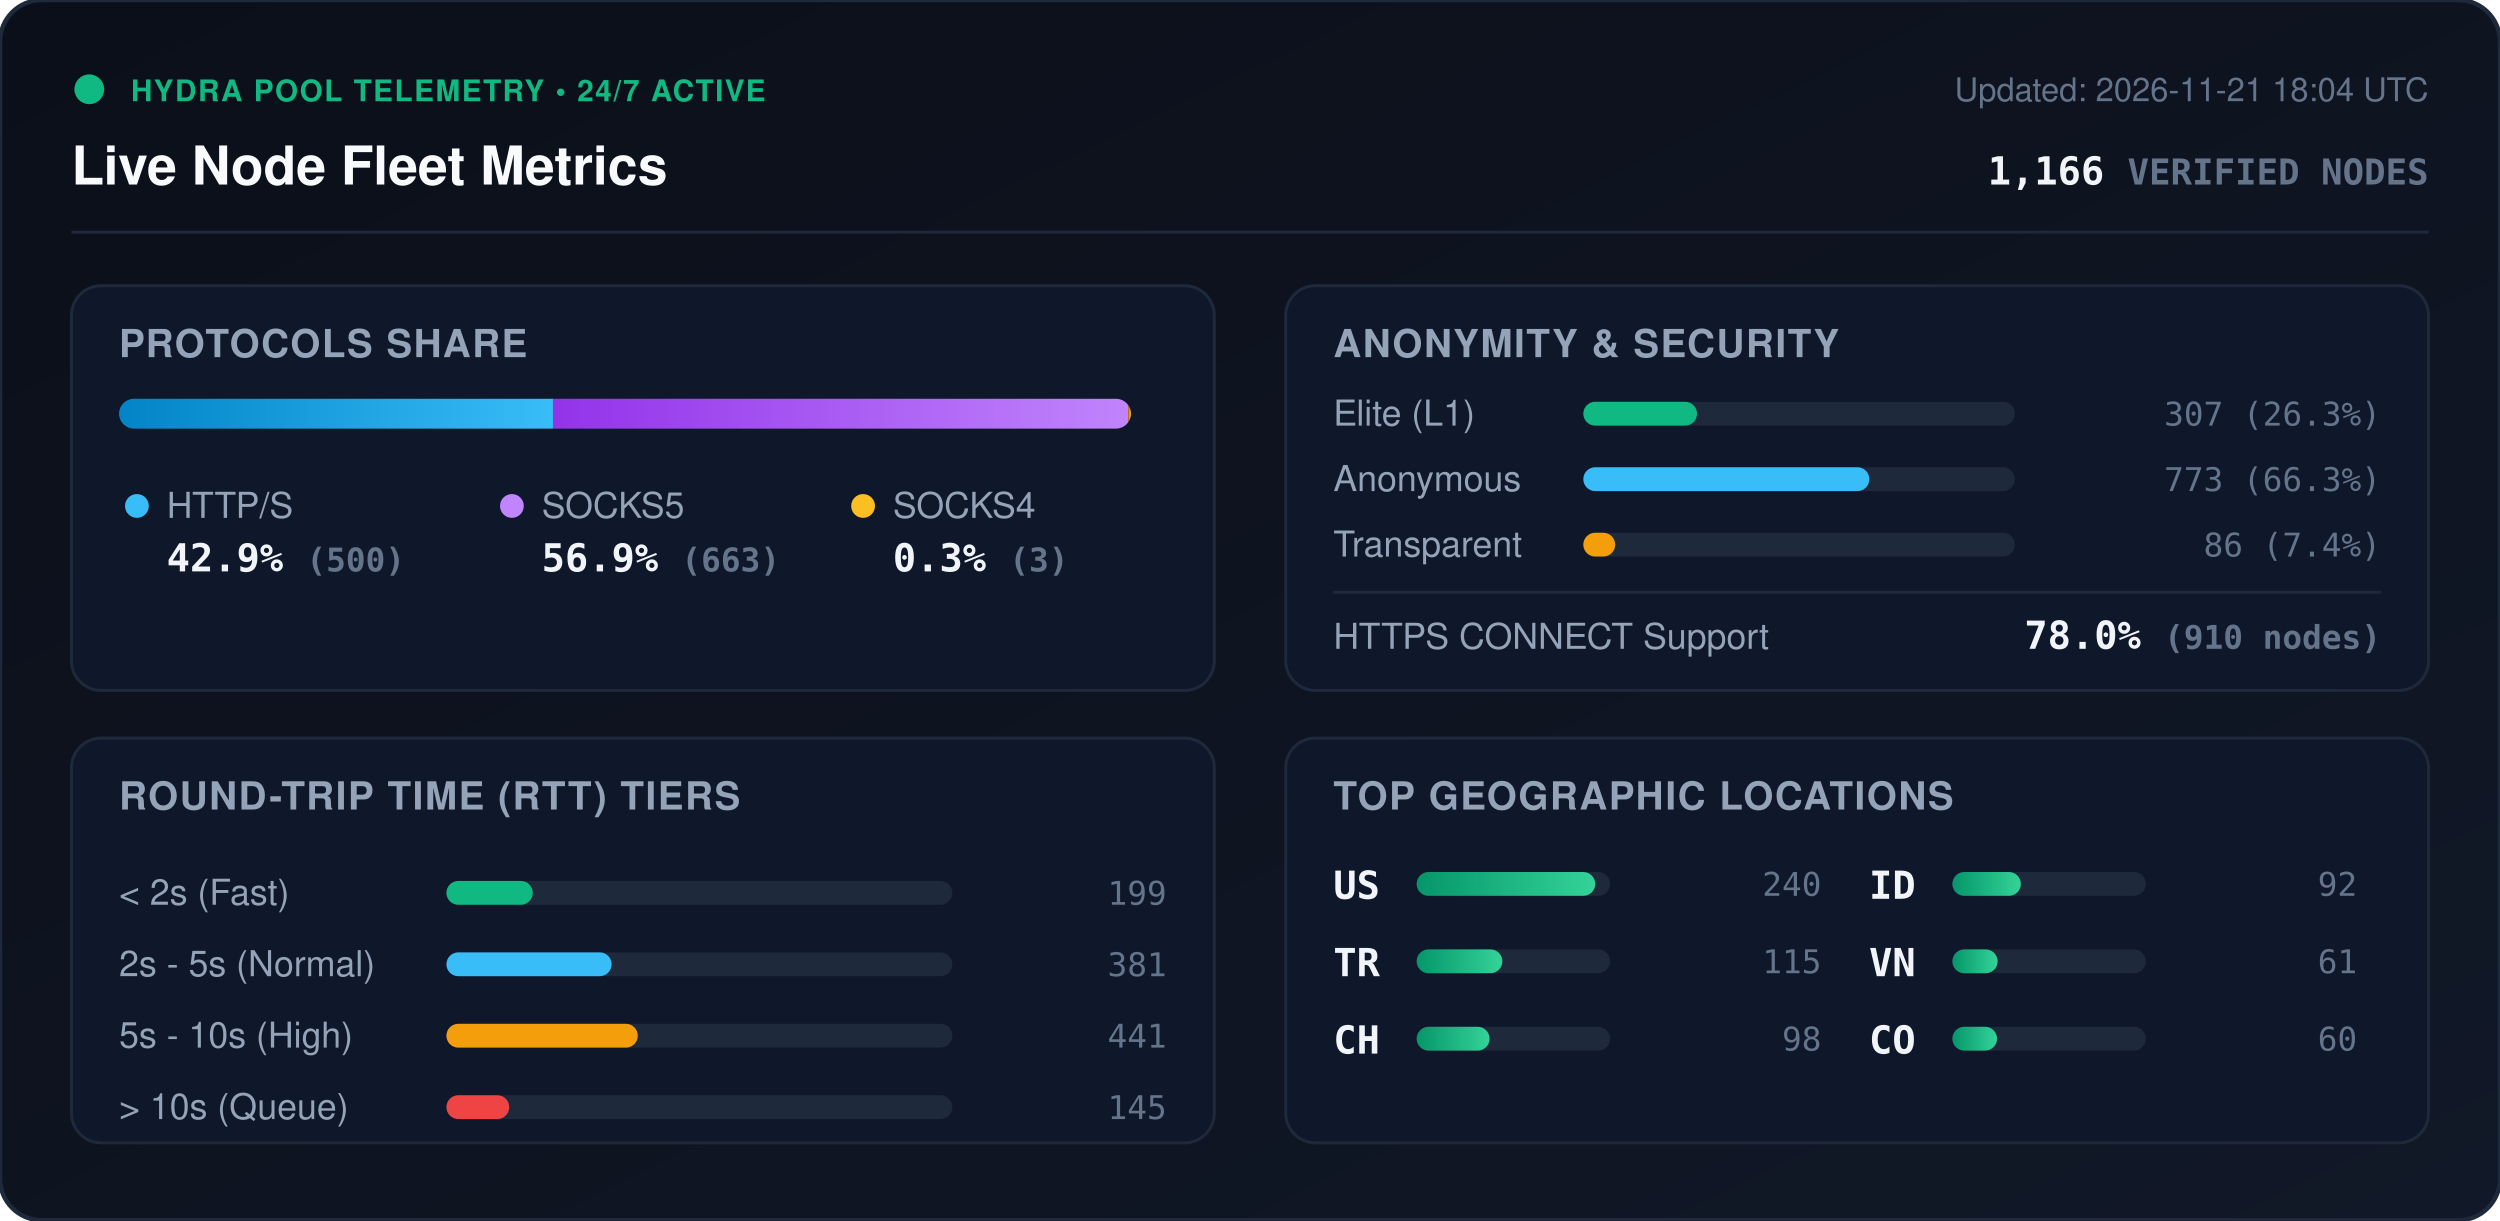
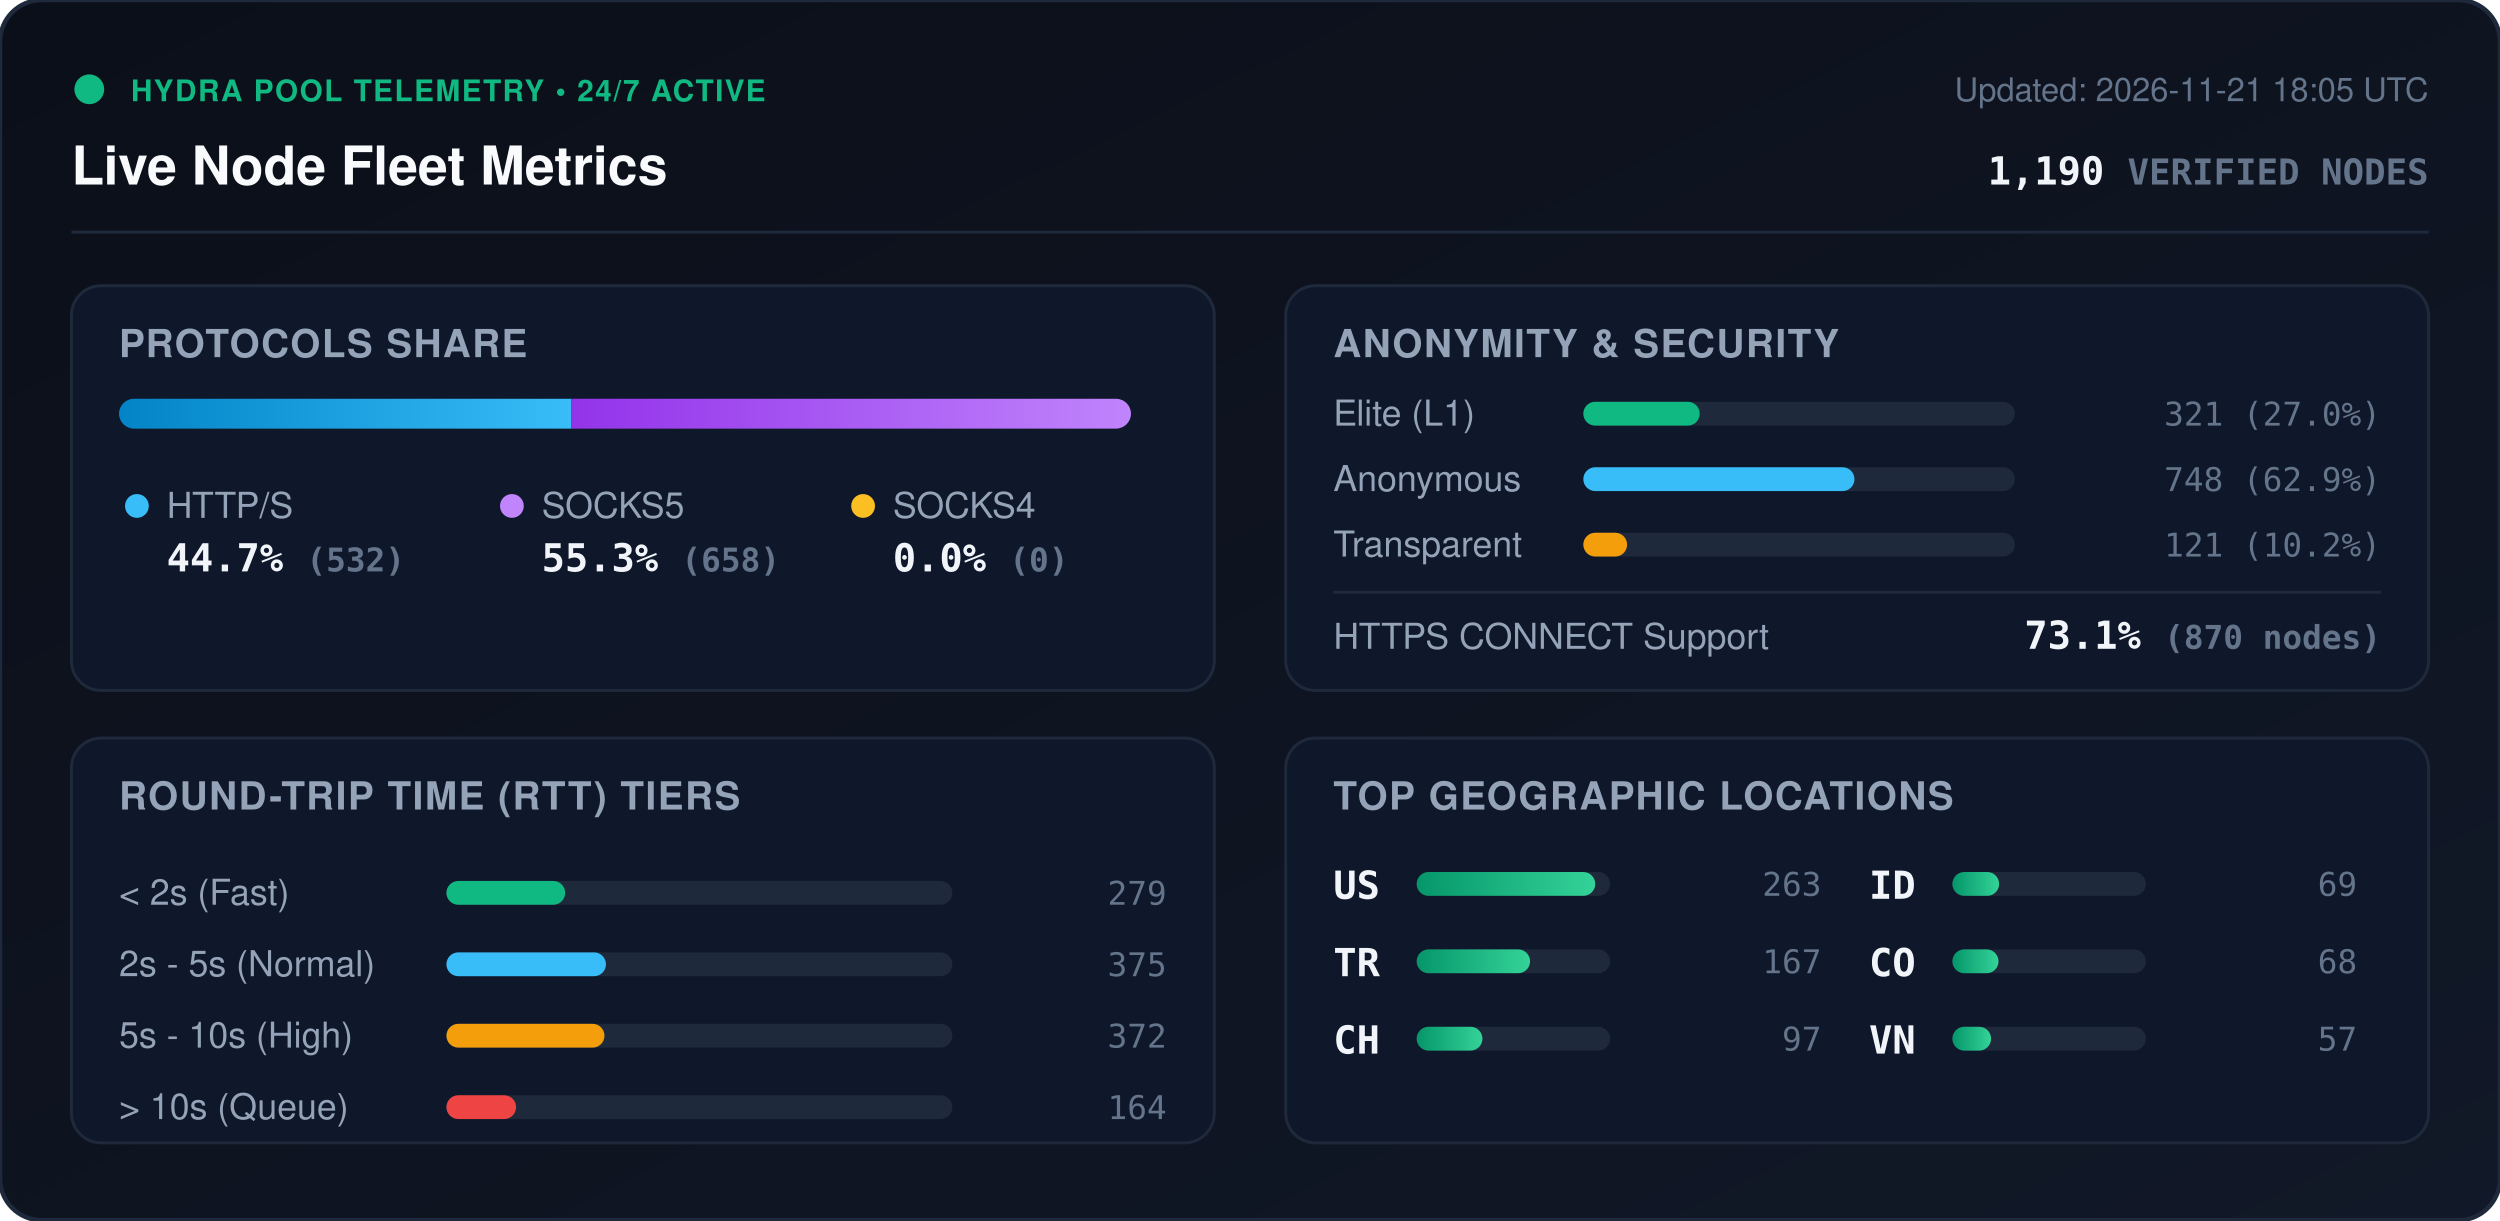
<svg xmlns="http://www.w3.org/2000/svg" viewBox="0 0 840 410" width="840" height="410" style="max-width: 100%; height: auto;">
  <defs>
    <linearGradient id="bg" x1="0%" y1="0%" x2="100%" y2="100%">
      <stop offset="0%" stop-color="#0b0f19" />
      <stop offset="100%" stop-color="#111827" />
    </linearGradient>
    <linearGradient id="bar-http" x1="0%" y1="0%" x2="100%" y2="0%">
      <stop offset="0%" stop-color="#0284c7" />
      <stop offset="100%" stop-color="#38bdf8" />
    </linearGradient>
    <linearGradient id="bar-socks5" x1="0%" y1="0%" x2="100%" y2="0%">
      <stop offset="0%" stop-color="#9333ea" />
      <stop offset="100%" stop-color="#c084fc" />
    </linearGradient>
    <linearGradient id="bar-socks4" x1="0%" y1="0%" x2="100%" y2="0%">
      <stop offset="0%" stop-color="#d97706" />
      <stop offset="100%" stop-color="#fbbf24" />
    </linearGradient>
    <linearGradient id="bar-green" x1="0%" y1="0%" x2="100%" y2="0%">
      <stop offset="0%" stop-color="#059669" />
      <stop offset="100%" stop-color="#34d399" />
    </linearGradient>
    <clipPath id="prog-track-clip">
      <rect width="340.0" height="10" rx="5" />
    </clipPath>
    <style>
      .title { font: 700 18px -apple-system, BlinkMacSystemFont, 'Segoe UI', Helvetica, Arial, sans-serif; fill: #f8fafc; }
      .sub { font: 500 11px -apple-system, BlinkMacSystemFont, 'Segoe UI', Helvetica, Arial, sans-serif; fill: #64748b; }
      .section-hdr { font: 600 13px -apple-system, BlinkMacSystemFont, 'Segoe UI', Helvetica, Arial, sans-serif; fill: #94a3b8; letter-spacing: 0.5px; }
      .metric-val { font: 700 13px -apple-system, BlinkMacSystemFont, 'Segoe UI', Helvetica, Arial, sans-serif; fill: #f1f5f9; }
      .metric-lbl { font: 500 12px -apple-system, BlinkMacSystemFont, 'Segoe UI', Helvetica, Arial, sans-serif; fill: #94a3b8; }
      .badge-txt { font: 700 10px -apple-system, BlinkMacSystemFont, 'Segoe UI', Helvetica, Arial, sans-serif; fill: #10b981; letter-spacing: 0.5px; }
      .mono { font-family: ui-monospace, SFMono-Regular, Menlo, Monaco, Consolas, monospace; }
      .pulse { animation: beacon 2s infinite ease-in-out; }
      @keyframes beacon { 0%, 100% { opacity: 1; } 50% { opacity: 0.35; } }
    </style>
  </defs>
  <rect width="840" height="410" rx="14" fill="url(#bg)" stroke="#1e293b" stroke-width="1.5" />
  <g transform="translate(24, 24)">
    <circle cx="6" cy="6" r="5" fill="#10b981" class="pulse" />
    <text x="20" y="10" class="badge-txt">HYDRA POOL TELEMETRY • 24/7 ACTIVE</text>
    <text x="0" y="38" class="title">Live Node Fleet Metrics</text>
-     <text x="792" y="10" text-anchor="end" class="sub">Updated: 2026-11-21 18:04 UTC</text>
-     <text x="792" y="38" text-anchor="end" class="metric-val mono" fill="#38bdf8">1,166 <tspan font-size="12" fill="#64748b">VERIFIED NODES</tspan>
+     <text x="792" y="10" text-anchor="end" class="sub">Updated: 2026-11-21 18:05 UTC</text>
+     <text x="792" y="38" text-anchor="end" class="metric-val mono" fill="#38bdf8">1,190 <tspan font-size="12" fill="#64748b">VERIFIED NODES</tspan>
    </text>
  </g>
  <line x1="24" y1="78" x2="816" y2="78" stroke="#1e293b" stroke-width="1" />
  <g transform="translate(24, 96)">
    <rect width="384" height="136" rx="10" fill="#0f172a" stroke="#1e293b" />
    <text x="16" y="24" class="section-hdr">PROTOCOLS SHARE</text>
    <g transform="translate(16, 38)">
      <rect width="340.0" height="10" rx="5" fill="#1e293b" />
      <g clip-path="url(#prog-track-clip)">
-         <rect x="0" width="145.8" height="10" fill="url(#bar-http)" />
-         <rect x="145.8" width="193.3" height="10" fill="url(#bar-socks5)" />
-         <rect x="339.1" width="0.9" height="10" fill="url(#bar-socks4)" />
+         <rect x="0" width="152.0" height="10" fill="url(#bar-http)" />
+         <rect x="152.0" width="188.0" height="10" fill="url(#bar-socks5)" />
+         <rect x="340.0" width="0.0" height="10" fill="url(#bar-socks4)" />
      </g>
    </g>
    <g transform="translate(16, 68)">
      <circle cx="6" cy="6" r="4" fill="#38bdf8" />
      <text x="16" y="10" class="metric-lbl">HTTP/S</text>
-       <text x="16" y="28" class="metric-val mono">42.9% <tspan font-size="11" fill="#64748b">(500)</tspan>
+       <text x="16" y="28" class="metric-val mono">44.7% <tspan font-size="11" fill="#64748b">(532)</tspan>
      </text>
      <circle cx="132" cy="6" r="4" fill="#c084fc" />
      <text x="142" y="10" class="metric-lbl">SOCKS5</text>
-       <text x="142" y="28" class="metric-val mono">56.9% <tspan font-size="11" fill="#64748b">(663)</tspan>
+       <text x="142" y="28" class="metric-val mono">55.3% <tspan font-size="11" fill="#64748b">(658)</tspan>
      </text>
      <circle cx="250" cy="6" r="4" fill="#fbbf24" />
      <text x="260" y="10" class="metric-lbl">SOCKS4</text>
-       <text x="260" y="28" class="metric-val mono">0.3% <tspan font-size="11" fill="#64748b">(3)</tspan>
+       <text x="260" y="28" class="metric-val mono">0.0% <tspan font-size="11" fill="#64748b">(0)</tspan>
      </text>
    </g>
  </g>
  <g transform="translate(432, 96)">
    <rect width="384" height="136" rx="10" fill="#0f172a" stroke="#1e293b" />
    <text x="16" y="24" class="section-hdr">ANONYMITY &amp; SECURITY</text>
    <text x="16" y="47" class="metric-lbl">Elite (L1)</text>
    <rect x="100" y="39" width="145.0" height="8" rx="4" fill="#1e293b" />
-     <rect x="100" y="39" width="38.2" height="8" rx="4" fill="#10b981" />
-     <text x="368" y="47" text-anchor="end" class="mono sub" fill="#e2e8f0">307 (26.3%)</text>
+     <rect x="100" y="39" width="39.1" height="8" rx="4" fill="#10b981" />
+     <text x="368" y="47" text-anchor="end" class="mono sub" fill="#e2e8f0">321 (27.0%)</text>
    <text x="16" y="69" class="metric-lbl">Anonymous</text>
    <rect x="100" y="61" width="145.0" height="8" rx="4" fill="#1e293b" />
-     <rect x="100" y="61" width="96.1" height="8" rx="4" fill="#38bdf8" />
-     <text x="368" y="69" text-anchor="end" class="mono sub" fill="#e2e8f0">773 (66.3%)</text>
+     <rect x="100" y="61" width="91.1" height="8" rx="4" fill="#38bdf8" />
+     <text x="368" y="69" text-anchor="end" class="mono sub" fill="#e2e8f0">748 (62.9%)</text>
    <text x="16" y="91" class="metric-lbl">Transparent</text>
    <rect x="100" y="83" width="145.0" height="8" rx="4" fill="#1e293b" />
-     <rect x="100" y="83" width="10.7" height="8" rx="4" fill="#f59e0b" />
-     <text x="368" y="91" text-anchor="end" class="mono sub" fill="#e2e8f0">86 (7.4%)</text>
+     <rect x="100" y="83" width="14.7" height="8" rx="4" fill="#f59e0b" />
+     <text x="368" y="91" text-anchor="end" class="mono sub" fill="#e2e8f0">121 (10.2%)</text>
    <line x1="16" y1="103" x2="368" y2="103" stroke="#1e293b" stroke-width="1" />
    <text x="16" y="122" class="metric-lbl">HTTPS CONNECT Support</text>
-     <text x="368" y="122" text-anchor="end" class="metric-val mono" fill="#34d399">78.0% <tspan font-size="11" fill="#64748b">(910 nodes)</tspan>
+     <text x="368" y="122" text-anchor="end" class="metric-val mono" fill="#34d399">73.1% <tspan font-size="11" fill="#64748b">(870 nodes)</tspan>
    </text>
  </g>
  <g transform="translate(24, 248)">
    <rect width="384" height="136" rx="10" fill="#0f172a" stroke="#1e293b" />
    <text x="16" y="24" class="section-hdr">ROUND-TRIP TIME (RTT) TIERS</text>
    <g transform="translate(16, 42)">
      <text x="0" y="14" class="metric-lbl">&lt; 2s (Fast)</text>
      <rect x="110" y="6" width="170" height="8" rx="4" fill="#1e293b" />
-       <rect x="110" y="6" width="29.0" height="8" rx="4" fill="#10b981" />
-       <text x="352" y="14" text-anchor="end" class="mono sub">199</text>
+       <rect x="110" y="6" width="39.9" height="8" rx="4" fill="#10b981" />
+       <text x="352" y="14" text-anchor="end" class="mono sub">279</text>
      <text x="0" y="38" class="metric-lbl">2s - 5s (Normal)</text>
      <rect x="110" y="30" width="170" height="8" rx="4" fill="#1e293b" />
-       <rect x="110" y="30" width="55.5" height="8" rx="4" fill="#38bdf8" />
-       <text x="352" y="38" text-anchor="end" class="mono sub">381</text>
+       <rect x="110" y="30" width="53.6" height="8" rx="4" fill="#38bdf8" />
+       <text x="352" y="38" text-anchor="end" class="mono sub">375</text>
      <text x="0" y="62" class="metric-lbl">5s - 10s (High)</text>
      <rect x="110" y="54" width="170" height="8" rx="4" fill="#1e293b" />
-       <rect x="110" y="54" width="64.3" height="8" rx="4" fill="#f59e0b" />
-       <text x="352" y="62" text-anchor="end" class="mono sub">441</text>
+       <rect x="110" y="54" width="53.1" height="8" rx="4" fill="#f59e0b" />
+       <text x="352" y="62" text-anchor="end" class="mono sub">372</text>
      <text x="0" y="86" class="metric-lbl">&gt; 10s (Queue)</text>
      <rect x="110" y="78" width="170" height="8" rx="4" fill="#1e293b" />
-       <rect x="110" y="78" width="21.1" height="8" rx="4" fill="#ef4444" />
-       <text x="352" y="86" text-anchor="end" class="mono sub">145</text>
+       <rect x="110" y="78" width="23.4" height="8" rx="4" fill="#ef4444" />
+       <text x="352" y="86" text-anchor="end" class="mono sub">164</text>
    </g>
  </g>
  <g transform="translate(432, 248)">
    <rect width="384" height="136" rx="10" fill="#0f172a" stroke="#1e293b" />
    <text x="16" y="24" class="section-hdr">TOP GEOGRAPHIC LOCATIONS</text>
    <g transform="translate(16, 42)">
      <g transform="translate(0, 0)">
        <text x="0" y="12" class="mono metric-val" font-size="12">US</text>
        <rect x="28" y="3" width="65" height="8" rx="4" fill="#1e293b" />
        <rect x="28" y="3" width="60.0" height="8" rx="4" fill="url(#bar-green)" />
-         <text x="164" y="11" text-anchor="end" class="mono sub">240</text>
+         <text x="164" y="11" text-anchor="end" class="mono sub">263</text>
      </g>
      <g transform="translate(0, 26)">
        <text x="0" y="12" class="mono metric-val" font-size="12">TR</text>
        <rect x="28" y="3" width="65" height="8" rx="4" fill="#1e293b" />
-         <rect x="28" y="3" width="28.8" height="8" rx="4" fill="url(#bar-green)" />
-         <text x="164" y="11" text-anchor="end" class="mono sub">115</text>
+         <rect x="28" y="3" width="38.1" height="8" rx="4" fill="url(#bar-green)" />
+         <text x="164" y="11" text-anchor="end" class="mono sub">167</text>
      </g>
      <g transform="translate(0, 52)">
        <text x="0" y="12" class="mono metric-val" font-size="12">CH</text>
        <rect x="28" y="3" width="65" height="8" rx="4" fill="#1e293b" />
-         <rect x="28" y="3" width="24.5" height="8" rx="4" fill="url(#bar-green)" />
-         <text x="164" y="11" text-anchor="end" class="mono sub">98</text>
+         <rect x="28" y="3" width="22.1" height="8" rx="4" fill="url(#bar-green)" />
+         <text x="164" y="11" text-anchor="end" class="mono sub">97</text>
      </g>
      <g transform="translate(180, 0)">
        <text x="0" y="12" class="mono metric-val" font-size="12">ID</text>
        <rect x="28" y="3" width="65" height="8" rx="4" fill="#1e293b" />
-         <rect x="28" y="3" width="23.0" height="8" rx="4" fill="url(#bar-green)" />
-         <text x="164" y="11" text-anchor="end" class="mono sub">92</text>
+         <rect x="28" y="3" width="15.7" height="8" rx="4" fill="url(#bar-green)" />
+         <text x="164" y="11" text-anchor="end" class="mono sub">69</text>
      </g>
      <g transform="translate(180, 26)">
+         <text x="0" y="12" class="mono metric-val" font-size="12">CO</text>
+         <rect x="28" y="3" width="65" height="8" rx="4" fill="#1e293b" />
+         <rect x="28" y="3" width="15.5" height="8" rx="4" fill="url(#bar-green)" />
+         <text x="164" y="11" text-anchor="end" class="mono sub">68</text>
+       </g>
+       <g transform="translate(180, 52)">
        <text x="0" y="12" class="mono metric-val" font-size="12">VN</text>
        <rect x="28" y="3" width="65" height="8" rx="4" fill="#1e293b" />
-         <rect x="28" y="3" width="15.2" height="8" rx="4" fill="url(#bar-green)" />
-         <text x="164" y="11" text-anchor="end" class="mono sub">61</text>
-       </g>
-       <g transform="translate(180, 52)">
-         <text x="0" y="12" class="mono metric-val" font-size="12">CO</text>
-         <rect x="28" y="3" width="65" height="8" rx="4" fill="#1e293b" />
-         <rect x="28" y="3" width="15.0" height="8" rx="4" fill="url(#bar-green)" />
-         <text x="164" y="11" text-anchor="end" class="mono sub">60</text>
+         <rect x="28" y="3" width="13.0" height="8" rx="4" fill="url(#bar-green)" />
+         <text x="164" y="11" text-anchor="end" class="mono sub">57</text>
      </g>
    </g>
  </g>
</svg>
